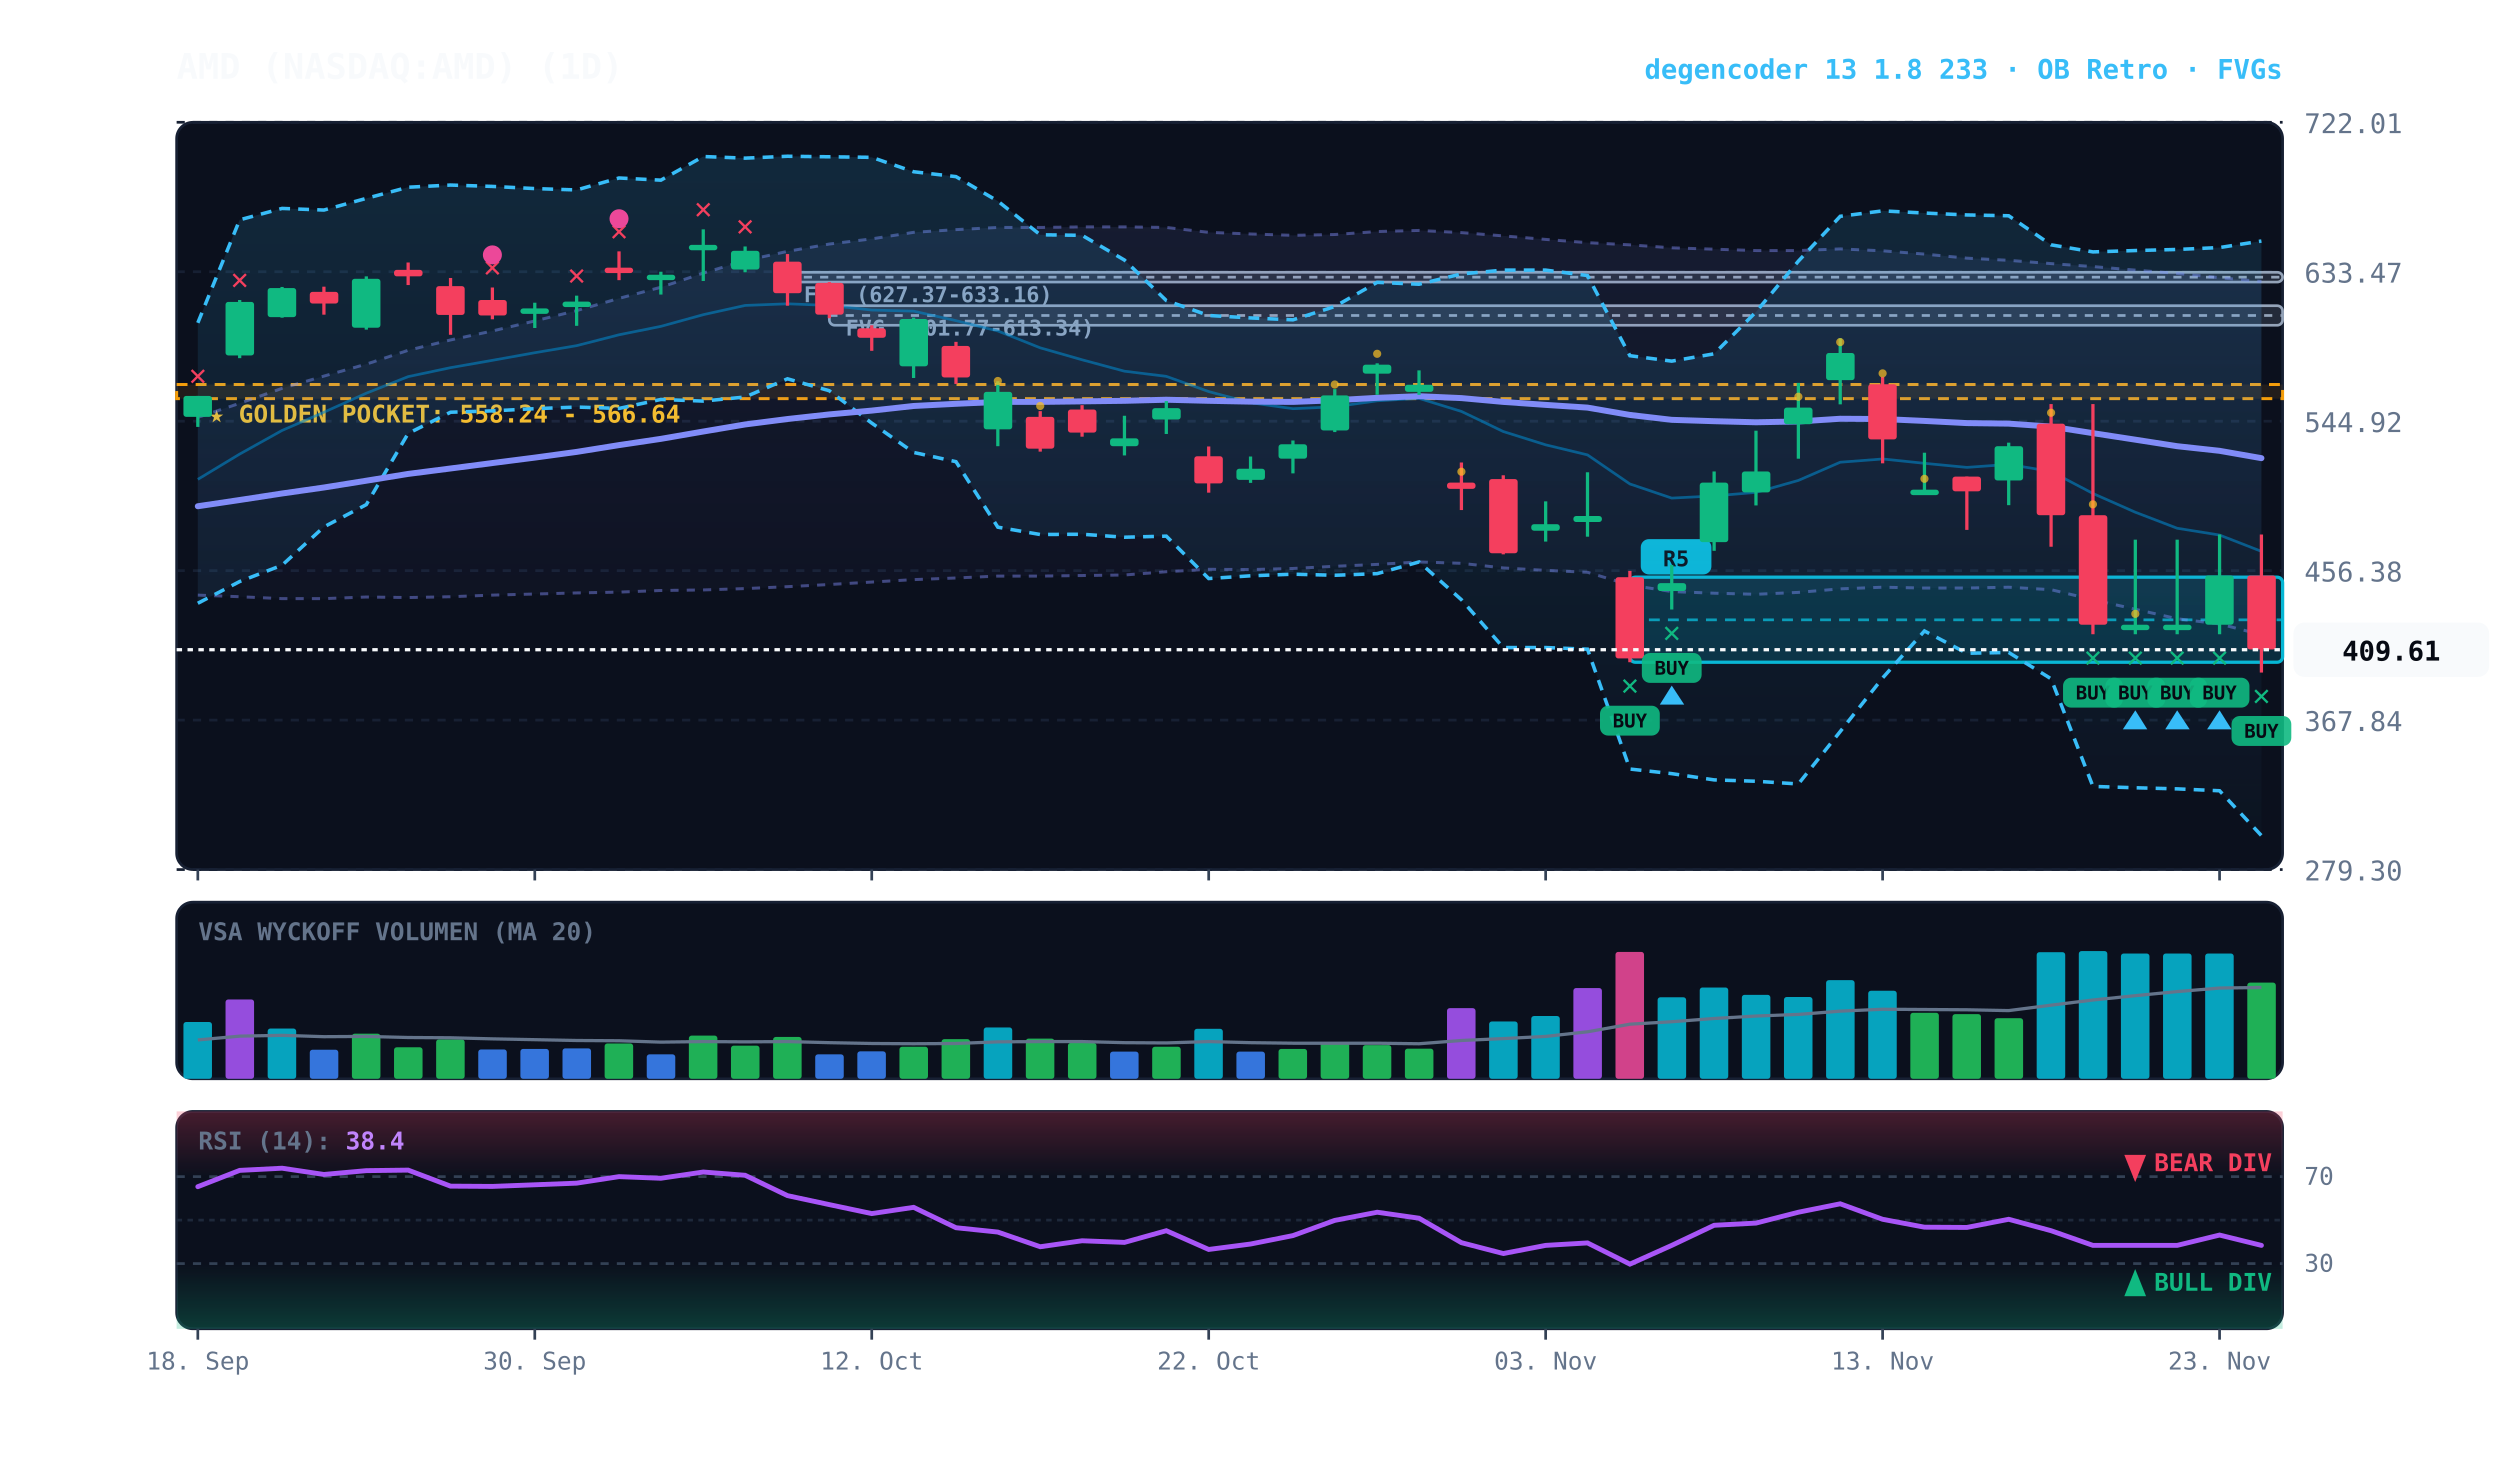
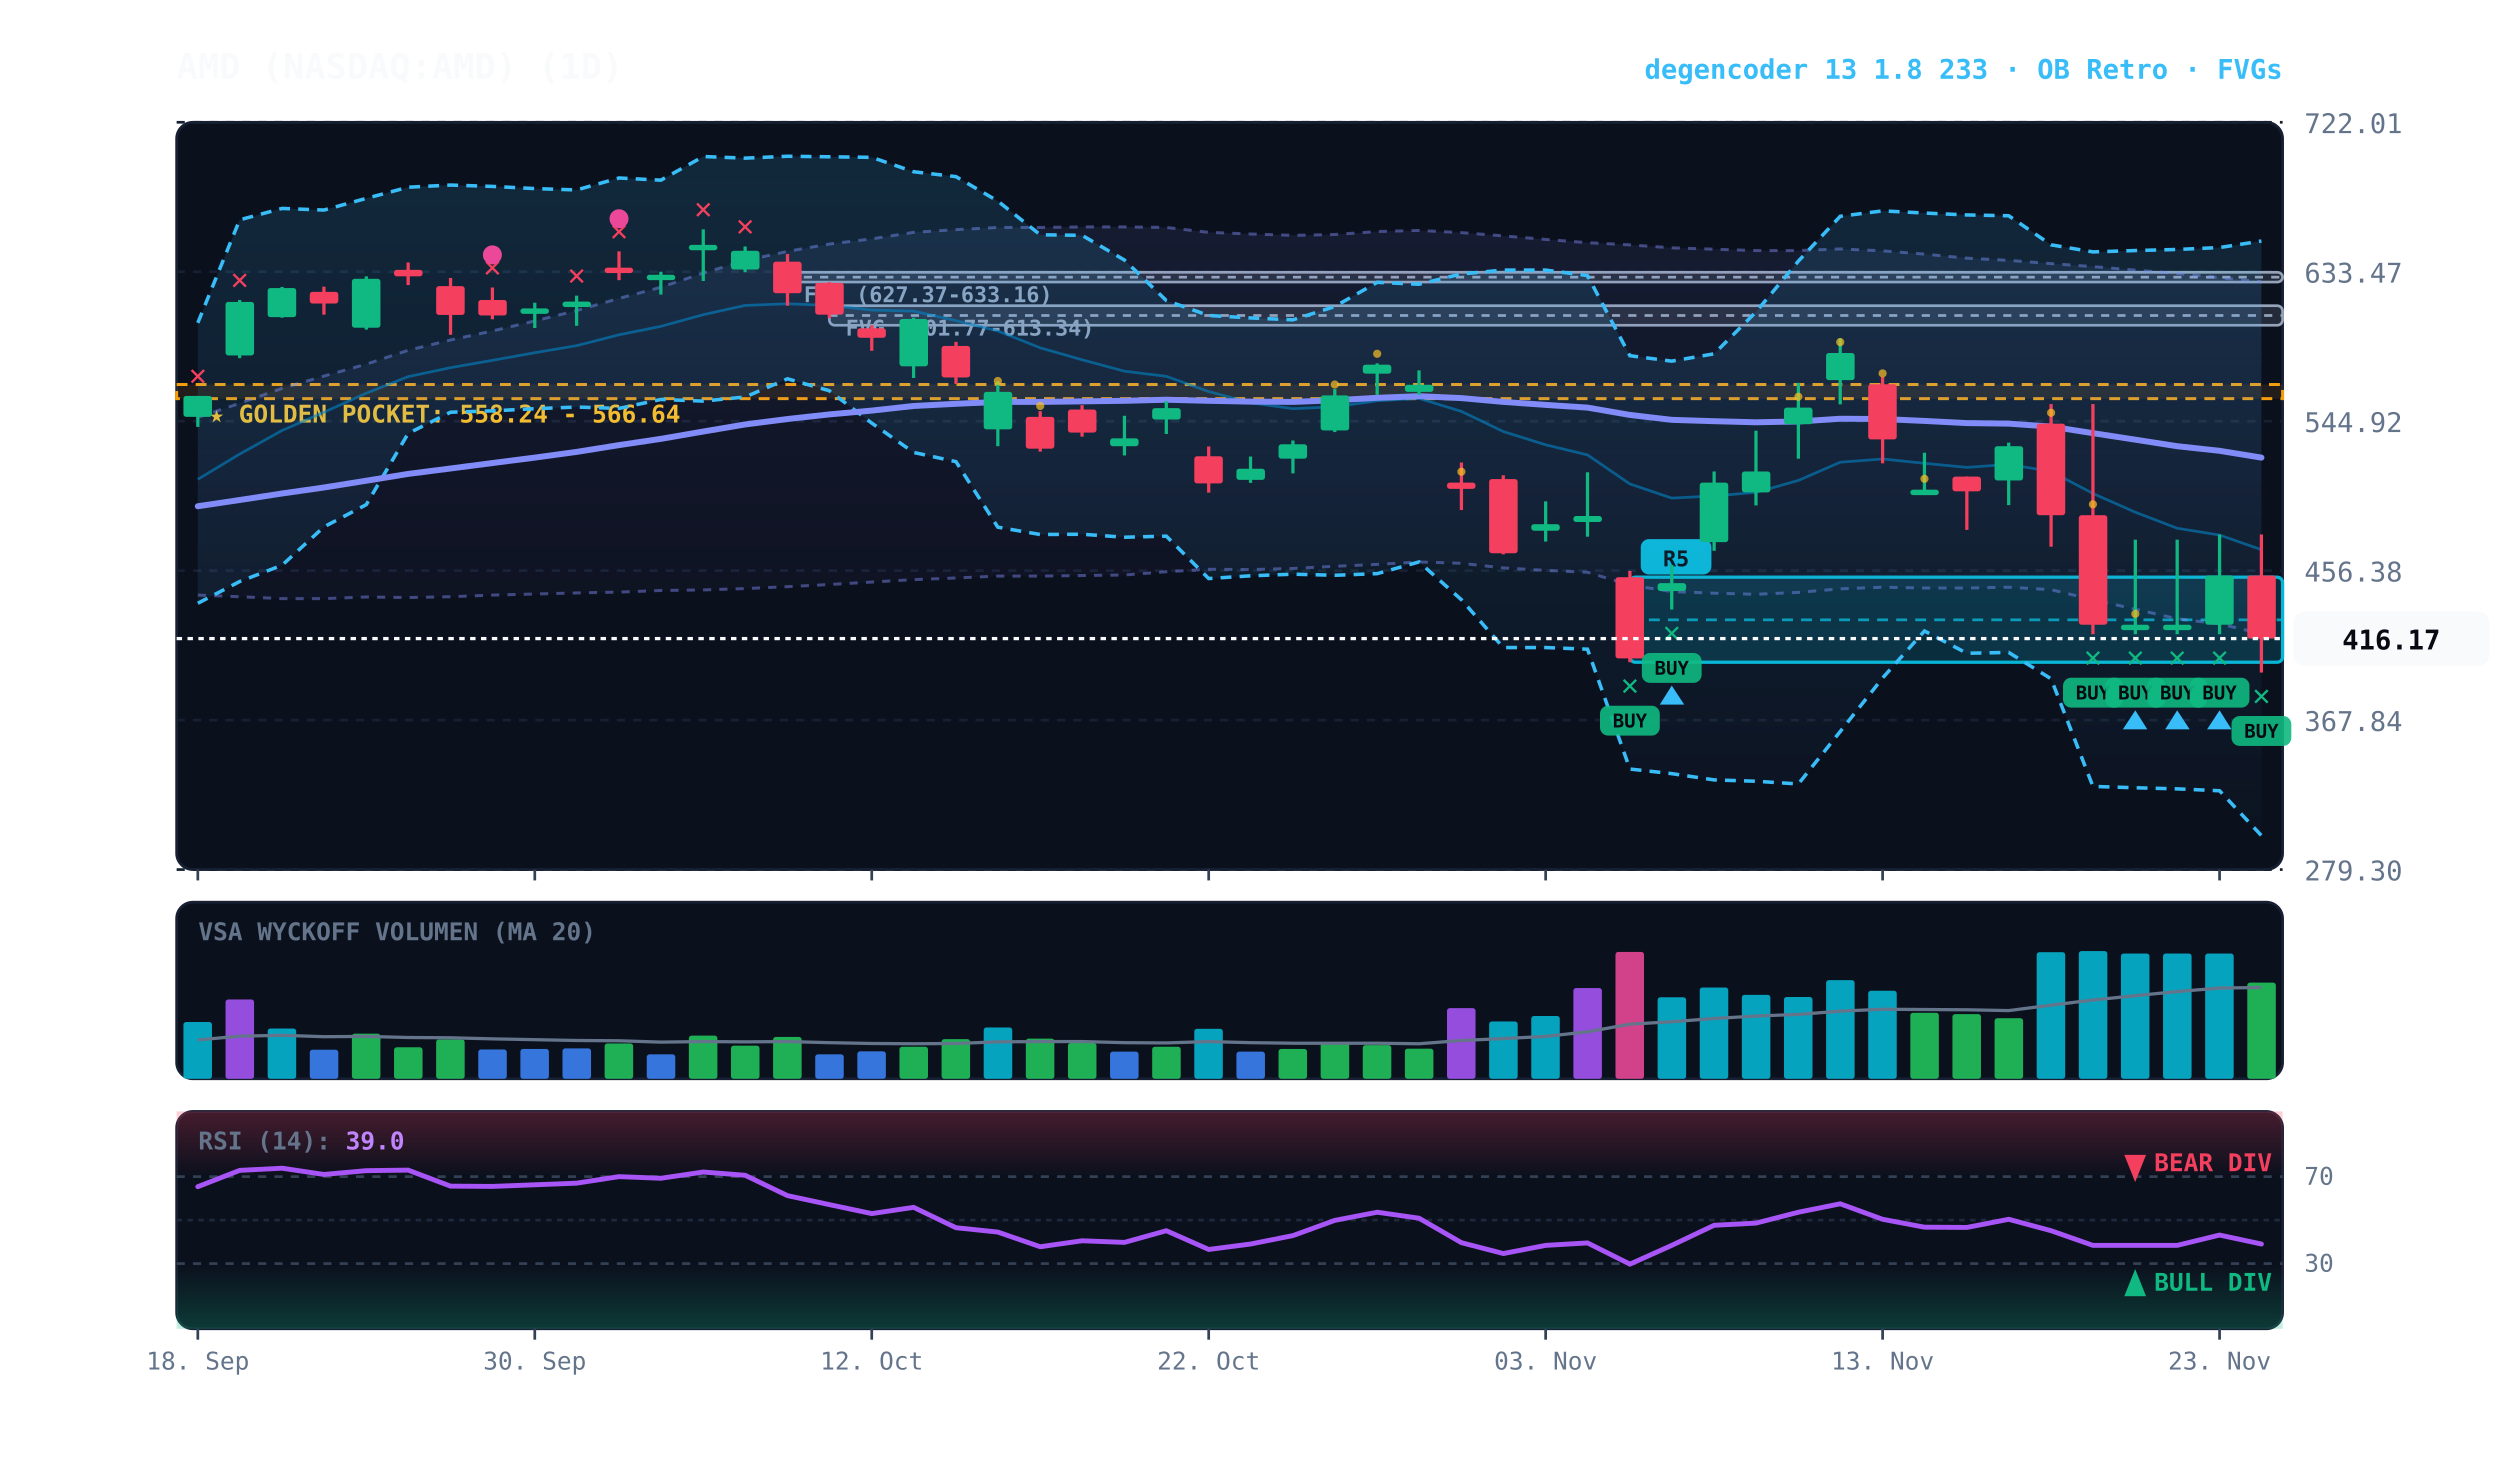
<svg xmlns="http://www.w3.org/2000/svg" viewBox="0 0 920 540" width="100%" height="100%" style="background:#070a13; font-family:'JetBrains Mono', monospace;">
  <defs>
    <linearGradient id="cloud-grad" x1="0%" y1="0%" x2="0%" y2="100%">
      <stop offset="0%" stop-color="#38bdf8" stop-opacity="0.14" />
      <stop offset="100%" stop-color="#38bdf8" stop-opacity="0.02" />
    </linearGradient>
    <linearGradient id="rfe-cloud" x1="0%" y1="0%" x2="0%" y2="100%">
      <stop offset="0%" stop-color="#818cf8" stop-opacity="0.09" />
      <stop offset="100%" stop-color="#818cf8" stop-opacity="0.02" />
    </linearGradient>
    <linearGradient id="rsi-overbought" x1="0%" y1="0%" x2="0%" y2="100%">
      <stop offset="0%" stop-color="#f43f5e" stop-opacity="0.25" />
      <stop offset="100%" stop-color="#f43f5e" stop-opacity="0.0" />
    </linearGradient>
    <linearGradient id="rsi-oversold" x1="0%" y1="0%" x2="0%" y2="100%">
      <stop offset="0%" stop-color="#10b981" stop-opacity="0.0" />
      <stop offset="100%" stop-color="#10b981" stop-opacity="0.25" />
    </linearGradient>
  </defs>
  <rect x="65" y="45" width="775" height="275" fill="#0b101d" rx="6" stroke="#172033" stroke-width="1" />
  <rect x="65" y="332" width="775" height="65" fill="#0b101d" rx="6" stroke="#172033" stroke-width="1" />
  <rect x="65" y="409" width="775" height="80" fill="#0b101d" rx="6" stroke="#172033" stroke-width="1" />
  <line x1="65" y1="320.0" x2="840" y2="320.0" stroke="#172033" stroke-dasharray="3,3" stroke-width="1" />
  <text x="848" y="324.0" fill="#64748b" font-size="10" text-anchor="start">279.30</text>
  <line x1="65" y1="265.0" x2="840" y2="265.0" stroke="#172033" stroke-dasharray="3,3" stroke-width="1" />
  <text x="848" y="269.0" fill="#64748b" font-size="10" text-anchor="start">367.84</text>
  <line x1="65" y1="210.0" x2="840" y2="210.0" stroke="#172033" stroke-dasharray="3,3" stroke-width="1" />
  <text x="848" y="214.0" fill="#64748b" font-size="10" text-anchor="start">456.38</text>
  <line x1="65" y1="155.0" x2="840" y2="155.0" stroke="#172033" stroke-dasharray="3,3" stroke-width="1" />
  <text x="848" y="159.0" fill="#64748b" font-size="10" text-anchor="start">544.92</text>
  <line x1="65" y1="100.0" x2="840" y2="100.0" stroke="#172033" stroke-dasharray="3,3" stroke-width="1" />
  <text x="848" y="104.0" fill="#64748b" font-size="10" text-anchor="start">633.47</text>
  <line x1="65" y1="45.0" x2="840" y2="45.0" stroke="#172033" stroke-dasharray="3,3" stroke-width="1" />
  <text x="848" y="49.0" fill="#64748b" font-size="10" text-anchor="start">722.01</text>
  <rect x="65" y="141.5" width="775" height="5.2" fill="rgba(245, 158, 11, 0.10)" stroke="#f59e0b" stroke-dasharray="4,3" stroke-width="1.1" />
  <text x="77" y="155.5" fill="#fbbf24" font-size="9" font-weight="bold">★ GOLDEN POCKET: 558.24 - 566.64</text>
  <rect x="305.2" y="112.5" width="534.8" height="7.2" fill="rgba(148, 163, 184, 0.18)" stroke="#94a3b8" stroke-width="1" rx="2" />
  <line x1="305.2" y1="116.1" x2="840" y2="116.1" stroke="#94a3b8" stroke-dasharray="3,3" stroke-width="1" />
  <text x="311.2" y="123.5" fill="#94a3b8" font-size="8" font-weight="bold">FVG (601.77-613.34)</text>
  <rect x="289.8" y="100.2" width="550.2" height="3.6" fill="rgba(148, 163, 184, 0.18)" stroke="#94a3b8" stroke-width="1" rx="2" />
  <line x1="289.8" y1="102.0" x2="840" y2="102.0" stroke="#94a3b8" stroke-dasharray="3,3" stroke-width="1" />
  <text x="295.8" y="111.2" fill="#94a3b8" font-size="8" font-weight="bold">FVG (627.37-633.16)</text>
  <rect x="599.8" y="212.4" width="240.2" height="31.3" fill="rgba(6, 182, 212, 0.18)" stroke="#06b6d4" stroke-width="1.2" rx="2" />
  <line x1="599.8" y1="228.1" x2="840" y2="228.1" stroke="#06b6d4" stroke-dasharray="4,3" stroke-width="1.0" opacity="0.8" />
  <rect x="603.8" y="198.4" width="26" height="13" fill="#06b6d4" rx="3" />
  <text x="616.8" y="208.4" fill="#070a13" font-size="8" font-weight="bold" text-anchor="middle">R5</text>
-   <polygon points="72.8,153.6 88.2,148.4 103.8,142.9 119.2,138.4 134.8,134.0 150.2,128.9 165.8,125.1 181.2,121.8 196.8,118.1 212.2,114.3 227.8,109.8 243.2,105.7 258.8,100.5 274.2,95.9 289.8,92.5 305.2,89.8 320.8,87.9 336.2,85.5 351.8,84.5 367.2,83.7 382.8,83.7 398.2,83.5 413.8,83.5 429.2,83.7 444.8,85.5 460.2,86.1 475.8,86.6 491.2,86.3 506.8,85.2 522.2,84.8 537.8,85.6 553.2,86.8 568.8,88.1 584.2,89.3 599.8,90.1 615.2,91.2 630.8,91.7 646.2,92.2 661.8,92.2 677.2,91.6 692.8,92.3 708.2,93.5 723.8,95.0 739.2,95.8 754.8,97.0 770.2,98.1 785.8,99.4 801.2,100.6 816.8,102.2 832.2,103.6 832.2,233.6 816.8,229.6 801.2,227.7 785.8,224.2 770.2,220.7 754.8,217.0 739.2,216.1 723.8,216.4 708.2,216.4 692.8,216.1 677.2,216.7 661.8,218.0 646.2,218.7 630.8,218.3 615.2,217.7 599.8,215.3 584.2,210.6 568.8,209.9 553.2,209.0 537.8,207.3 522.2,206.8 506.8,207.7 491.2,208.4 475.8,209.2 460.2,209.6 444.8,209.5 429.2,210.4 413.8,211.6 398.2,211.8 382.8,212.0 367.2,212.0 351.8,212.7 336.2,213.3 320.8,214.2 305.2,215.1 289.8,215.9 274.2,216.6 258.8,217.1 243.2,217.3 227.8,217.9 212.2,218.2 196.8,218.6 181.2,219.0 165.8,219.6 150.2,219.9 134.8,219.7 119.2,220.3 103.8,220.3 88.2,219.6 72.8,219.0" fill="url(#rfe-cloud)" />
-   <polyline points="72.8,153.6 88.2,148.4 103.8,142.9 119.2,138.4 134.8,134.0 150.2,128.9 165.8,125.1 181.2,121.8 196.8,118.1 212.2,114.3 227.8,109.8 243.2,105.7 258.8,100.5 274.2,95.9 289.8,92.5 305.2,89.8 320.8,87.9 336.2,85.5 351.8,84.5 367.2,83.7 382.8,83.7 398.2,83.5 413.8,83.5 429.2,83.7 444.8,85.5 460.2,86.1 475.8,86.6 491.2,86.3 506.8,85.2 522.2,84.8 537.8,85.6 553.2,86.8 568.8,88.1 584.2,89.3 599.8,90.1 615.2,91.2 630.8,91.7 646.2,92.2 661.8,92.2 677.2,91.6 692.8,92.3 708.2,93.5 723.8,95.0 739.2,95.8 754.8,97.0 770.2,98.1 785.8,99.4 801.2,100.6 816.8,102.2 832.2,103.6" fill="none" stroke="#818cf8" stroke-width="1.1" stroke-opacity="0.45" stroke-dasharray="3,3" />
-   <polyline points="72.8,219.0 88.2,219.6 103.8,220.3 119.2,220.3 134.8,219.7 150.2,219.9 165.8,219.6 181.2,219.0 196.8,218.6 212.2,218.2 227.8,217.9 243.2,217.3 258.8,217.1 274.2,216.6 289.8,215.9 305.2,215.1 320.8,214.2 336.2,213.3 351.8,212.7 367.2,212.0 382.8,212.0 398.2,211.8 413.8,211.6 429.2,210.4 444.8,209.5 460.2,209.6 475.8,209.2 491.2,208.4 506.8,207.7 522.2,206.8 537.8,207.3 553.2,209.0 568.8,209.9 584.2,210.6 599.8,215.3 615.2,217.7 630.8,218.3 646.2,218.7 661.8,218.0 677.2,216.7 692.8,216.1 708.2,216.4 723.8,216.4 739.2,216.1 754.8,217.0 770.2,220.7 785.8,224.2 801.2,227.7 816.8,229.6 832.2,233.6" fill="none" stroke="#818cf8" stroke-width="1.1" stroke-opacity="0.45" stroke-dasharray="3,3" />
+   <polygon points="72.8,153.6 88.2,148.4 103.8,142.9 119.2,138.4 134.8,134.0 150.2,128.9 165.8,125.1 181.2,121.8 196.8,118.1 212.2,114.3 227.8,109.8 243.2,105.7 258.8,100.5 274.2,95.9 289.8,92.5 305.2,89.8 320.8,87.9 336.2,85.5 351.8,84.5 367.2,83.7 382.8,83.7 398.2,83.5 413.8,83.5 429.2,83.7 444.8,85.5 460.2,86.1 475.8,86.6 491.2,86.3 506.8,85.2 522.2,84.8 537.8,85.6 553.2,86.8 568.8,88.1 584.2,89.3 599.8,90.1 615.2,91.2 630.8,91.7 646.2,92.2 661.8,92.2 677.2,91.6 692.8,92.3 708.2,93.5 723.8,95.0 739.2,95.8 754.8,97.0 770.2,98.1 785.8,99.4 801.2,100.6 816.8,102.2 832.2,103.7 832.2,233.2 816.8,229.6 801.2,227.7 785.8,224.2 770.2,220.7 754.8,217.0 739.2,216.1 723.8,216.4 708.2,216.4 692.8,216.1 677.2,216.7 661.8,218.0 646.2,218.7 630.8,218.3 615.2,217.7 599.8,215.3 584.2,210.6 568.8,209.9 553.2,209.0 537.8,207.3 522.2,206.8 506.8,207.7 491.2,208.4 475.8,209.2 460.2,209.6 444.8,209.5 429.2,210.4 413.8,211.6 398.2,211.8 382.8,212.0 367.2,212.0 351.8,212.7 336.2,213.3 320.8,214.2 305.2,215.1 289.8,215.9 274.2,216.6 258.8,217.1 243.2,217.3 227.8,217.9 212.2,218.2 196.8,218.6 181.2,219.0 165.8,219.6 150.2,219.9 134.8,219.7 119.2,220.3 103.8,220.3 88.2,219.6 72.8,219.0" fill="url(#rfe-cloud)" />
+   <polyline points="72.8,153.6 88.2,148.4 103.8,142.9 119.2,138.4 134.8,134.0 150.2,128.9 165.8,125.1 181.2,121.8 196.8,118.1 212.2,114.3 227.8,109.8 243.2,105.7 258.8,100.5 274.2,95.9 289.8,92.5 305.2,89.8 320.8,87.9 336.2,85.5 351.8,84.5 367.2,83.7 382.8,83.7 398.2,83.5 413.8,83.5 429.2,83.7 444.8,85.5 460.2,86.1 475.8,86.6 491.2,86.3 506.8,85.2 522.2,84.8 537.8,85.6 553.2,86.8 568.8,88.1 584.2,89.3 599.8,90.1 615.2,91.2 630.8,91.7 646.2,92.2 661.8,92.2 677.2,91.6 692.8,92.3 708.2,93.5 723.8,95.0 739.2,95.8 754.8,97.0 770.2,98.1 785.8,99.4 801.2,100.6 816.8,102.2 832.2,103.7" fill="none" stroke="#818cf8" stroke-width="1.1" stroke-opacity="0.45" stroke-dasharray="3,3" />
+   <polyline points="72.8,219.0 88.2,219.6 103.8,220.3 119.2,220.3 134.8,219.7 150.2,219.9 165.8,219.6 181.2,219.0 196.8,218.6 212.2,218.2 227.8,217.9 243.2,217.3 258.8,217.1 274.2,216.6 289.8,215.9 305.2,215.1 320.8,214.2 336.2,213.3 351.8,212.7 367.2,212.0 382.8,212.0 398.2,211.8 413.8,211.6 429.2,210.4 444.8,209.5 460.2,209.6 475.8,209.2 491.2,208.4 506.8,207.7 522.2,206.8 537.8,207.3 553.2,209.0 568.8,209.9 584.2,210.6 599.8,215.3 615.2,217.7 630.8,218.3 646.2,218.7 661.8,218.0 677.2,216.7 692.8,216.1 708.2,216.4 723.8,216.4 739.2,216.1 754.8,217.0 770.2,220.7 785.8,224.2 801.2,227.7 816.8,229.6 832.2,233.2" fill="none" stroke="#818cf8" stroke-width="1.1" stroke-opacity="0.45" stroke-dasharray="3,3" />
  <polygon points="72.8,118.8 88.2,80.9 103.8,76.7 119.2,77.3 134.8,73.0 150.2,68.9 165.8,68.1 181.2,68.6 196.8,69.4 212.2,69.9 227.8,65.5 243.2,66.3 258.8,57.6 274.2,58.2 289.8,57.5 305.2,57.7 320.8,57.9 336.2,63.2 351.8,65.0 367.2,74.0 382.8,86.4 398.2,86.6 413.8,95.7 429.2,110.6 444.8,116.1 460.2,117.0 475.8,117.7 491.2,112.8 506.8,103.9 522.2,104.6 537.8,100.8 553.2,99.4 568.8,99.4 584.2,101.4 599.8,130.9 615.2,132.9 630.8,130.2 646.2,114.8 661.8,96.1 677.2,79.6 692.8,77.6 708.2,78.4 723.8,79.1 739.2,79.4 754.8,90.1 770.2,92.7 785.8,92.2 801.2,91.8 816.8,91.1 832.2,88.7 832.2,307.5 816.8,291.0 801.2,290.3 785.8,289.9 770.2,289.4 754.8,249.8 739.2,240.1 723.8,240.4 708.2,232.2 692.8,249.5 677.2,269.2 661.8,288.5 646.2,287.5 630.8,287.0 615.2,284.7 599.8,283.0 584.2,238.9 568.8,238.3 553.2,238.3 537.8,220.7 522.2,206.8 506.8,211.1 491.2,211.7 475.8,211.3 460.2,211.9 444.8,212.9 429.2,197.3 413.8,197.7 398.2,196.6 382.8,196.7 367.2,194.0 351.8,169.9 336.2,166.5 320.8,155.7 305.2,143.8 289.8,139.4 274.2,146.1 258.8,147.6 243.2,147.0 227.8,150.3 212.2,149.8 196.8,150.4 181.2,151.2 165.8,151.7 150.2,159.5 134.8,185.7 119.2,193.9 103.8,208.0 88.2,214.0 72.8,222.0" fill="url(#cloud-grad)" />
  <polyline points="72.8,118.8 88.2,80.9 103.8,76.7 119.2,77.3 134.8,73.0 150.2,68.9 165.8,68.1 181.2,68.6 196.8,69.4 212.2,69.9 227.8,65.5 243.2,66.3 258.8,57.6 274.2,58.2 289.8,57.5 305.2,57.7 320.8,57.9 336.2,63.2 351.8,65.0 367.2,74.0 382.8,86.4 398.2,86.6 413.8,95.7 429.2,110.6 444.8,116.1 460.2,117.0 475.8,117.7 491.2,112.8 506.8,103.9 522.2,104.6 537.8,100.8 553.2,99.4 568.8,99.4 584.2,101.4 599.8,130.9 615.2,132.9 630.8,130.2 646.2,114.8 661.8,96.1 677.2,79.6 692.8,77.6 708.2,78.4 723.8,79.1 739.2,79.4 754.8,90.1 770.2,92.7 785.8,92.2 801.2,91.8 816.8,91.1 832.2,88.7" fill="none" stroke="#38bdf8" stroke-width="1.3" stroke-dasharray="4,3" />
  <polyline points="72.8,222.0 88.2,214.0 103.8,208.0 119.2,193.9 134.8,185.7 150.2,159.5 165.8,151.7 181.2,151.2 196.8,150.4 212.2,149.8 227.8,150.3 243.2,147.0 258.8,147.6 274.2,146.1 289.8,139.4 305.2,143.8 320.8,155.7 336.2,166.5 351.8,169.9 367.2,194.0 382.8,196.7 398.2,196.6 413.8,197.7 429.2,197.3 444.8,212.9 460.2,211.9 475.8,211.3 491.2,211.7 506.8,211.1 522.2,206.8 537.8,220.7 553.2,238.3 568.8,238.3 584.2,238.9 599.8,283.0 615.2,284.7 630.8,287.0 646.2,287.5 661.8,288.5 677.2,269.2 692.8,249.5 708.2,232.2 723.8,240.4 739.2,240.1 754.8,249.8 770.2,289.4 785.8,289.9 801.2,290.3 816.8,291.0 832.2,307.5" fill="none" stroke="#38bdf8" stroke-width="1.3" stroke-dasharray="4,3" />
-   <polyline points="72.8,176.4 88.2,167.1 103.8,158.4 119.2,151.7 134.8,144.7 150.2,138.6 165.8,135.3 181.2,132.6 196.8,129.8 212.2,127.2 227.8,123.2 243.2,120.1 258.8,115.8 274.2,112.4 289.8,111.8 305.2,112.4 320.8,114.1 336.2,114.5 351.8,118.0 367.2,121.8 382.8,128.0 398.2,132.4 413.8,136.6 429.2,138.5 444.8,144.1 460.2,148.2 475.8,150.4 491.2,149.7 506.8,147.5 522.2,146.6 537.8,151.4 553.2,158.8 568.8,163.7 584.2,167.4 599.8,178.1 615.2,183.3 630.8,182.5 646.2,181.2 661.8,176.8 677.2,170.1 692.8,168.9 708.2,170.5 723.8,172.0 739.2,170.9 754.8,173.5 770.2,181.6 785.8,188.5 801.2,194.4 816.8,196.9 832.2,202.9" fill="none" stroke="#0284c7" stroke-width="1.0" stroke-opacity="0.6" />
-   <polyline points="72.8,186.3 88.2,184.0 103.8,181.6 119.2,179.4 134.8,176.9 150.2,174.4 165.8,172.4 181.2,170.4 196.8,168.4 212.2,166.3 227.8,163.8 243.2,161.5 258.8,158.8 274.2,156.2 289.8,154.2 305.2,152.5 320.8,151.1 336.2,149.4 351.8,148.6 367.2,147.9 382.8,147.9 398.2,147.7 413.8,147.5 429.2,147.1 444.8,147.5 460.2,147.8 475.8,147.9 491.2,147.3 506.8,146.4 522.2,145.8 537.8,146.5 553.2,147.9 568.8,149.0 584.2,150.0 599.8,152.7 615.2,154.5 630.8,155.0 646.2,155.4 661.8,155.1 677.2,154.1 692.8,154.2 708.2,154.9 723.8,155.7 739.2,155.9 754.8,157.0 770.2,159.4 785.8,161.8 801.2,164.2 816.8,165.9 832.2,168.6" fill="none" stroke="#818cf8" stroke-width="2.2" stroke-linecap="round" />
+   <polyline points="72.8,176.4 88.2,167.1 103.8,158.4 119.2,151.7 134.8,144.7 150.2,138.6 165.8,135.3 181.2,132.6 196.8,129.8 212.2,127.2 227.8,123.2 243.2,120.1 258.8,115.8 274.2,112.4 289.8,111.8 305.2,112.4 320.8,114.1 336.2,114.5 351.8,118.0 367.2,121.8 382.8,128.0 398.2,132.4 413.8,136.6 429.2,138.5 444.8,144.1 460.2,148.2 475.8,150.4 491.2,149.7 506.8,147.5 522.2,146.6 537.8,151.4 553.2,158.8 568.8,163.7 584.2,167.4 599.8,178.1 615.2,183.3 630.8,182.5 646.2,181.2 661.8,176.8 677.2,170.1 692.8,168.9 708.2,170.5 723.8,172.0 739.2,170.9 754.8,173.5 770.2,181.6 785.8,188.5 801.2,194.4 816.8,196.9 832.2,202.3" fill="none" stroke="#0284c7" stroke-width="1.0" stroke-opacity="0.6" />
+   <polyline points="72.8,186.3 88.2,184.0 103.8,181.6 119.2,179.4 134.8,176.9 150.2,174.4 165.8,172.4 181.2,170.4 196.8,168.4 212.2,166.3 227.8,163.8 243.2,161.5 258.8,158.8 274.2,156.2 289.8,154.2 305.2,152.5 320.8,151.1 336.2,149.4 351.8,148.6 367.2,147.9 382.8,147.9 398.2,147.7 413.8,147.5 429.2,147.1 444.8,147.5 460.2,147.8 475.8,147.9 491.2,147.3 506.8,146.4 522.2,145.8 537.8,146.5 553.2,147.9 568.8,149.0 584.2,150.0 599.8,152.7 615.2,154.5 630.8,155.0 646.2,155.4 661.8,155.1 677.2,154.1 692.8,154.2 708.2,154.9 723.8,155.7 739.2,155.9 754.8,157.0 770.2,159.4 785.8,161.8 801.2,164.2 816.8,165.9 832.2,168.4" fill="none" stroke="#818cf8" stroke-width="2.2" stroke-linecap="round" />
  <line x1="72.8" y1="145.7" x2="72.8" y2="157.1" stroke="#10b981" stroke-width="1.2" />
  <rect x="67.5" y="145.7" width="10.5" height="7.7" fill="#10b981" rx="1" />
  <text x="72.8" y="141.7" fill="#f43f5e" font-size="11" font-weight="bold" text-anchor="middle">✕</text>
  <line x1="88.2" y1="110.4" x2="88.2" y2="131.8" stroke="#10b981" stroke-width="1.2" />
  <rect x="83.0" y="111.1" width="10.5" height="19.7" fill="#10b981" rx="1" />
  <text x="88.2" y="106.4" fill="#f43f5e" font-size="11" font-weight="bold" text-anchor="middle">✕</text>
  <line x1="103.8" y1="105.6" x2="103.8" y2="116.9" stroke="#10b981" stroke-width="1.2" />
  <rect x="98.5" y="106.0" width="10.5" height="10.7" fill="#10b981" rx="1" />
  <line x1="119.2" y1="105.5" x2="119.2" y2="115.8" stroke="#f43f5e" stroke-width="1.2" />
  <rect x="114.0" y="107.4" width="10.5" height="4.3" fill="#f43f5e" rx="1" />
  <line x1="134.8" y1="101.7" x2="134.8" y2="121.3" stroke="#10b981" stroke-width="1.2" />
  <rect x="129.5" y="102.6" width="10.5" height="18.0" fill="#10b981" rx="1" />
  <line x1="150.2" y1="96.6" x2="150.2" y2="104.9" stroke="#f43f5e" stroke-width="1.2" />
  <rect x="145.0" y="99.3" width="10.5" height="2.4" fill="#f43f5e" rx="1" />
  <line x1="165.8" y1="102.3" x2="165.8" y2="123.2" stroke="#f43f5e" stroke-width="1.2" />
  <rect x="160.5" y="105.3" width="10.5" height="10.6" fill="#f43f5e" rx="1" />
  <line x1="181.2" y1="105.8" x2="181.2" y2="117.5" stroke="#f43f5e" stroke-width="1.2" />
  <rect x="176.0" y="110.4" width="10.5" height="5.7" fill="#f43f5e" rx="1" />
  <text x="181.2" y="101.8" fill="#f43f5e" font-size="11" font-weight="bold" text-anchor="middle">✕</text>
  <circle cx="181.2" cy="93.8" r="3.5" fill="#ec4899" />
  <line x1="196.8" y1="111.4" x2="196.8" y2="120.7" stroke="#10b981" stroke-width="1.2" />
  <rect x="191.5" y="113.5" width="10.5" height="2.0" fill="#10b981" rx="1" />
  <line x1="212.2" y1="108.8" x2="212.2" y2="119.9" stroke="#10b981" stroke-width="1.2" />
  <rect x="207.0" y="111.0" width="10.5" height="2.0" fill="#10b981" rx="1" />
  <text x="212.2" y="104.8" fill="#f43f5e" font-size="11" font-weight="bold" text-anchor="middle">✕</text>
  <line x1="227.8" y1="92.5" x2="227.8" y2="103.1" stroke="#f43f5e" stroke-width="1.2" />
  <rect x="222.5" y="98.5" width="10.5" height="2.0" fill="#f43f5e" rx="1" />
  <text x="227.8" y="88.5" fill="#f43f5e" font-size="11" font-weight="bold" text-anchor="middle">✕</text>
  <circle cx="227.8" cy="80.5" r="3.5" fill="#ec4899" />
  <line x1="243.2" y1="100.0" x2="243.2" y2="108.4" stroke="#10b981" stroke-width="1.2" />
  <rect x="238.0" y="101.1" width="10.5" height="2.0" fill="#10b981" rx="1" />
  <line x1="258.8" y1="84.4" x2="258.8" y2="103.4" stroke="#10b981" stroke-width="1.2" />
  <rect x="253.5" y="90.1" width="10.5" height="2.0" fill="#10b981" rx="1" />
  <text x="258.8" y="80.4" fill="#f43f5e" font-size="11" font-weight="bold" text-anchor="middle">✕</text>
  <line x1="274.2" y1="90.7" x2="274.2" y2="100.2" stroke="#10b981" stroke-width="1.2" />
  <rect x="269.0" y="92.3" width="10.5" height="6.9" fill="#10b981" rx="1" />
  <text x="274.2" y="86.7" fill="#f43f5e" font-size="11" font-weight="bold" text-anchor="middle">✕</text>
  <line x1="289.8" y1="93.5" x2="289.8" y2="112.5" stroke="#f43f5e" stroke-width="1.2" />
  <rect x="284.5" y="96.3" width="10.5" height="11.6" fill="#f43f5e" rx="1" />
  <line x1="305.2" y1="103.8" x2="305.2" y2="117.1" stroke="#f43f5e" stroke-width="1.2" />
  <rect x="300.0" y="104.1" width="10.5" height="11.7" fill="#f43f5e" rx="1" />
  <line x1="320.8" y1="119.7" x2="320.8" y2="129.1" stroke="#f43f5e" stroke-width="1.2" />
  <rect x="315.5" y="120.8" width="10.5" height="3.5" fill="#f43f5e" rx="1" />
  <line x1="336.2" y1="116.9" x2="336.2" y2="139.1" stroke="#10b981" stroke-width="1.2" />
  <rect x="331.0" y="117.4" width="10.5" height="17.4" fill="#10b981" rx="1" />
  <line x1="351.8" y1="125.8" x2="351.8" y2="141.3" stroke="#f43f5e" stroke-width="1.2" />
  <rect x="346.5" y="127.3" width="10.5" height="11.6" fill="#f43f5e" rx="1" />
  <line x1="367.2" y1="140.3" x2="367.2" y2="164.2" stroke="#10b981" stroke-width="1.2" />
  <rect x="362.0" y="144.2" width="10.5" height="13.8" fill="#10b981" rx="1" />
  <circle cx="367.2" cy="140.2" r="1.5" fill="#fbbf24" opacity="0.7" />
  <line x1="382.8" y1="151.3" x2="382.8" y2="166.2" stroke="#f43f5e" stroke-width="1.2" />
  <rect x="377.5" y="153.4" width="10.5" height="11.7" fill="#f43f5e" rx="1" />
  <circle cx="382.8" cy="149.4" r="1.5" fill="#fbbf24" opacity="0.7" />
  <line x1="398.2" y1="149.1" x2="398.2" y2="160.7" stroke="#f43f5e" stroke-width="1.2" />
  <rect x="393.0" y="150.7" width="10.5" height="8.5" fill="#f43f5e" rx="1" />
  <line x1="413.8" y1="153.0" x2="413.8" y2="167.6" stroke="#10b981" stroke-width="1.2" />
  <rect x="408.5" y="161.3" width="10.5" height="2.9" fill="#10b981" rx="1" />
  <line x1="429.2" y1="147.6" x2="429.2" y2="159.7" stroke="#10b981" stroke-width="1.2" />
  <rect x="424.0" y="150.2" width="10.5" height="4.2" fill="#10b981" rx="1" />
  <line x1="444.8" y1="164.3" x2="444.8" y2="181.3" stroke="#f43f5e" stroke-width="1.2" />
  <rect x="439.5" y="167.9" width="10.5" height="10.0" fill="#f43f5e" rx="1" />
  <line x1="460.2" y1="168.0" x2="460.2" y2="177.7" stroke="#10b981" stroke-width="1.2" />
  <rect x="455.0" y="172.5" width="10.5" height="4.1" fill="#10b981" rx="1" />
  <line x1="475.8" y1="162.1" x2="475.8" y2="174.2" stroke="#10b981" stroke-width="1.2" />
  <rect x="470.5" y="163.5" width="10.5" height="5.3" fill="#10b981" rx="1" />
  <line x1="491.2" y1="143.2" x2="491.2" y2="159.0" stroke="#10b981" stroke-width="1.2" />
  <rect x="486.0" y="145.5" width="10.5" height="12.9" fill="#10b981" rx="1" />
  <circle cx="491.2" cy="141.5" r="1.5" fill="#fbbf24" opacity="0.7" />
  <line x1="506.8" y1="133.7" x2="506.8" y2="145.3" stroke="#10b981" stroke-width="1.2" />
  <rect x="501.5" y="134.2" width="10.5" height="3.3" fill="#10b981" rx="1" />
  <circle cx="506.8" cy="130.2" r="1.5" fill="#fbbf24" opacity="0.7" />
  <line x1="522.2" y1="136.3" x2="522.2" y2="145.3" stroke="#10b981" stroke-width="1.2" />
  <rect x="517.0" y="141.6" width="10.5" height="2.6" fill="#10b981" rx="1" />
  <line x1="537.8" y1="170.2" x2="537.8" y2="187.7" stroke="#f43f5e" stroke-width="1.2" />
  <rect x="532.5" y="177.6" width="10.5" height="2.3" fill="#f43f5e" rx="1" />
  <circle cx="537.8" cy="173.6" r="1.5" fill="#fbbf24" opacity="0.7" />
  <line x1="553.2" y1="174.9" x2="553.2" y2="204.0" stroke="#f43f5e" stroke-width="1.2" />
  <rect x="548.0" y="176.3" width="10.5" height="27.3" fill="#f43f5e" rx="1" />
  <line x1="568.8" y1="184.5" x2="568.8" y2="199.3" stroke="#10b981" stroke-width="1.2" />
  <rect x="563.5" y="192.9" width="10.5" height="2.4" fill="#10b981" rx="1" />
  <line x1="584.2" y1="173.8" x2="584.2" y2="197.5" stroke="#10b981" stroke-width="1.2" />
  <rect x="579.0" y="189.9" width="10.5" height="2.2" fill="#10b981" rx="1" />
  <line x1="599.8" y1="210.1" x2="599.8" y2="243.7" stroke="#f43f5e" stroke-width="1.2" />
  <rect x="594.5" y="212.4" width="10.5" height="29.9" fill="#f43f5e" rx="1" />
  <text x="599.8" y="255.7" fill="#10b981" font-size="11" font-weight="bold" text-anchor="middle">✕</text>
  <rect x="588.8" y="259.7" width="22" height="11" fill="#10b981" rx="3" opacity="0.9" />
  <text x="599.8" y="267.7" fill="#070a13" font-size="7" font-weight="bold" text-anchor="middle">BUY</text>
  <line x1="615.2" y1="207.9" x2="615.2" y2="224.3" stroke="#10b981" stroke-width="1.2" />
  <rect x="610.0" y="214.6" width="10.5" height="2.9" fill="#10b981" rx="1" />
  <text x="615.2" y="236.3" fill="#10b981" font-size="11" font-weight="bold" text-anchor="middle">✕</text>
  <rect x="604.2" y="240.3" width="22" height="11" fill="#10b981" rx="3" opacity="0.9" />
  <text x="615.2" y="248.3" fill="#070a13" font-size="7" font-weight="bold" text-anchor="middle">BUY</text>
  <polygon points="615.2,252.3 610.8,259.3 619.8,259.3" fill="#38bdf8" />
  <line x1="630.8" y1="173.5" x2="630.8" y2="202.7" stroke="#10b981" stroke-width="1.2" />
  <rect x="625.5" y="177.6" width="10.5" height="21.9" fill="#10b981" rx="1" />
  <line x1="646.2" y1="158.5" x2="646.2" y2="186.0" stroke="#10b981" stroke-width="1.2" />
  <rect x="641.0" y="173.5" width="10.5" height="7.7" fill="#10b981" rx="1" />
  <line x1="661.8" y1="140.9" x2="661.8" y2="168.8" stroke="#10b981" stroke-width="1.2" />
  <rect x="656.5" y="150.0" width="10.5" height="6.1" fill="#10b981" rx="1" />
  <circle cx="661.8" cy="146.0" r="1.5" fill="#fbbf24" opacity="0.7" />
  <line x1="677.2" y1="124.5" x2="677.2" y2="148.8" stroke="#10b981" stroke-width="1.2" />
  <rect x="672.0" y="129.9" width="10.5" height="10.0" fill="#10b981" rx="1" />
  <circle cx="677.2" cy="125.9" r="1.5" fill="#fbbf24" opacity="0.7" />
  <line x1="692.8" y1="138.7" x2="692.8" y2="170.5" stroke="#f43f5e" stroke-width="1.2" />
  <rect x="687.5" y="141.4" width="10.5" height="20.3" fill="#f43f5e" rx="1" />
  <circle cx="692.8" cy="137.4" r="1.5" fill="#fbbf24" opacity="0.7" />
  <line x1="708.2" y1="166.6" x2="708.2" y2="182.1" stroke="#10b981" stroke-width="1.2" />
  <rect x="703.0" y="180.2" width="10.5" height="2.0" fill="#10b981" rx="1" />
  <circle cx="708.2" cy="176.2" r="1.5" fill="#fbbf24" opacity="0.7" />
  <line x1="723.8" y1="175.4" x2="723.8" y2="195.0" stroke="#f43f5e" stroke-width="1.2" />
  <rect x="718.5" y="175.4" width="10.5" height="5.4" fill="#f43f5e" rx="1" />
  <line x1="739.2" y1="162.9" x2="739.2" y2="185.9" stroke="#10b981" stroke-width="1.2" />
  <rect x="734.0" y="164.2" width="10.5" height="12.6" fill="#10b981" rx="1" />
  <line x1="754.8" y1="148.7" x2="754.8" y2="201.2" stroke="#f43f5e" stroke-width="1.2" />
  <rect x="749.5" y="155.9" width="10.5" height="33.7" fill="#f43f5e" rx="1" />
  <circle cx="754.8" cy="151.9" r="1.5" fill="#fbbf24" opacity="0.7" />
  <line x1="770.2" y1="148.7" x2="770.2" y2="233.4" stroke="#f43f5e" stroke-width="1.2" />
  <rect x="765.0" y="189.6" width="10.5" height="40.3" fill="#f43f5e" rx="1" />
  <text x="770.2" y="245.4" fill="#10b981" font-size="11" font-weight="bold" text-anchor="middle">✕</text>
  <rect x="759.2" y="249.4" width="22" height="11" fill="#10b981" rx="3" opacity="0.9" />
  <text x="770.2" y="257.4" fill="#070a13" font-size="7" font-weight="bold" text-anchor="middle">BUY</text>
  <circle cx="770.2" cy="185.6" r="1.5" fill="#fbbf24" opacity="0.7" />
  <line x1="785.8" y1="198.6" x2="785.8" y2="233.4" stroke="#10b981" stroke-width="1.2" />
  <rect x="780.5" y="229.9" width="10.5" height="2.0" fill="#10b981" rx="1" />
  <text x="785.8" y="245.4" fill="#10b981" font-size="11" font-weight="bold" text-anchor="middle">✕</text>
  <rect x="774.8" y="249.4" width="22" height="11" fill="#10b981" rx="3" opacity="0.9" />
  <text x="785.8" y="257.4" fill="#070a13" font-size="7" font-weight="bold" text-anchor="middle">BUY</text>
  <polygon points="785.8,261.4 781.2,268.4 790.2,268.4" fill="#38bdf8" />
  <circle cx="785.8" cy="225.9" r="1.5" fill="#fbbf24" opacity="0.7" />
  <line x1="801.2" y1="198.6" x2="801.2" y2="233.4" stroke="#10b981" stroke-width="1.2" />
  <rect x="796.0" y="229.9" width="10.5" height="2.0" fill="#10b981" rx="1" />
  <text x="801.2" y="245.4" fill="#10b981" font-size="11" font-weight="bold" text-anchor="middle">✕</text>
  <rect x="790.2" y="249.4" width="22" height="11" fill="#10b981" rx="3" opacity="0.9" />
  <text x="801.2" y="257.4" fill="#070a13" font-size="7" font-weight="bold" text-anchor="middle">BUY</text>
  <polygon points="801.2,261.4 796.8,268.4 805.8,268.4" fill="#38bdf8" />
  <line x1="816.8" y1="196.7" x2="816.8" y2="233.4" stroke="#10b981" stroke-width="1.2" />
  <rect x="811.5" y="211.8" width="10.5" height="18.1" fill="#10b981" rx="1" />
  <text x="816.8" y="245.4" fill="#10b981" font-size="11" font-weight="bold" text-anchor="middle">✕</text>
  <rect x="805.8" y="249.4" width="22" height="11" fill="#10b981" rx="3" opacity="0.9" />
  <text x="816.8" y="257.4" fill="#070a13" font-size="7" font-weight="bold" text-anchor="middle">BUY</text>
  <polygon points="816.8,261.4 812.2,268.4 821.2,268.4" fill="#38bdf8" />
  <line x1="832.2" y1="196.7" x2="832.2" y2="247.5" stroke="#f43f5e" stroke-width="1.2" />
-   <rect x="827.0" y="211.8" width="10.5" height="27.2" fill="#f43f5e" rx="1" />
+   <rect x="827.0" y="211.8" width="10.5" height="23.2" fill="#f43f5e" rx="1" />
  <text x="832.2" y="259.5" fill="#10b981" font-size="11" font-weight="bold" text-anchor="middle">✕</text>
  <rect x="821.2" y="263.5" width="22" height="11" fill="#10b981" rx="3" opacity="0.9" />
  <text x="832.2" y="271.5" fill="#070a13" font-size="7" font-weight="bold" text-anchor="middle">BUY</text>
-   <line x1="65" y1="239.1" x2="840" y2="239.1" stroke="#f8fafc" stroke-width="1.2" stroke-dasharray="2,2" />
-   <rect x="844" y="229.1" width="72" height="20" fill="#f8fafc" rx="4" />
-   <text x="880" y="243.1" fill="#070a13" font-size="10" font-weight="bold" text-anchor="middle">409.61</text>
+   <line x1="65" y1="235.0" x2="840" y2="235.0" stroke="#f8fafc" stroke-width="1.2" stroke-dasharray="2,2" />
+   <rect x="844" y="225.0" width="72" height="20" fill="#f8fafc" rx="4" />
+   <text x="880" y="239.0" fill="#070a13" font-size="10" font-weight="bold" text-anchor="middle">416.17</text>
  <text x="73" y="346" fill="#64748b" font-size="9" font-weight="bold">VSA WYCKOFF VOLUMEN (MA 20)</text>
  <rect x="67.5" y="376.1" width="10.5" height="20.9" fill="#06b6d4" opacity="0.88" rx="1" />
  <rect x="83.0" y="367.8" width="10.5" height="29.2" fill="#a855f7" opacity="0.88" rx="1" />
  <rect x="98.5" y="378.5" width="10.5" height="18.5" fill="#06b6d4" opacity="0.88" rx="1" />
  <rect x="114.0" y="386.3" width="10.5" height="10.7" fill="#3b82f6" opacity="0.88" rx="1" />
  <rect x="129.5" y="380.4" width="10.5" height="16.6" fill="#22c55e" opacity="0.88" rx="1" />
  <rect x="145.0" y="385.4" width="10.5" height="11.6" fill="#22c55e" opacity="0.88" rx="1" />
  <rect x="160.5" y="382.5" width="10.5" height="14.5" fill="#22c55e" opacity="0.88" rx="1" />
  <rect x="176.0" y="386.2" width="10.5" height="10.8" fill="#3b82f6" opacity="0.88" rx="1" />
  <rect x="191.5" y="386.0" width="10.5" height="11.0" fill="#3b82f6" opacity="0.88" rx="1" />
  <rect x="207.0" y="385.8" width="10.5" height="11.2" fill="#3b82f6" opacity="0.88" rx="1" />
  <rect x="222.5" y="384.0" width="10.5" height="13.0" fill="#22c55e" opacity="0.88" rx="1" />
  <rect x="238.0" y="388.0" width="10.5" height="9.0" fill="#3b82f6" opacity="0.88" rx="1" />
  <rect x="253.5" y="381.1" width="10.5" height="15.9" fill="#22c55e" opacity="0.88" rx="1" />
  <rect x="269.0" y="384.8" width="10.5" height="12.2" fill="#22c55e" opacity="0.88" rx="1" />
  <rect x="284.5" y="381.6" width="10.5" height="15.4" fill="#22c55e" opacity="0.88" rx="1" />
  <rect x="300.0" y="388.0" width="10.5" height="9.0" fill="#3b82f6" opacity="0.88" rx="1" />
  <rect x="315.5" y="386.9" width="10.5" height="10.1" fill="#3b82f6" opacity="0.88" rx="1" />
  <rect x="331.0" y="385.2" width="10.5" height="11.8" fill="#22c55e" opacity="0.88" rx="1" />
  <rect x="346.5" y="382.4" width="10.5" height="14.6" fill="#22c55e" opacity="0.88" rx="1" />
  <rect x="362.0" y="378.1" width="10.5" height="18.9" fill="#06b6d4" opacity="0.88" rx="1" />
  <rect x="377.5" y="382.2" width="10.5" height="14.8" fill="#22c55e" opacity="0.88" rx="1" />
  <rect x="393.0" y="383.8" width="10.5" height="13.2" fill="#22c55e" opacity="0.88" rx="1" />
  <rect x="408.5" y="387.0" width="10.5" height="10.0" fill="#3b82f6" opacity="0.88" rx="1" />
  <rect x="424.0" y="385.2" width="10.5" height="11.8" fill="#22c55e" opacity="0.88" rx="1" />
  <rect x="439.5" y="378.6" width="10.5" height="18.4" fill="#06b6d4" opacity="0.88" rx="1" />
  <rect x="455.0" y="387.0" width="10.5" height="10.0" fill="#3b82f6" opacity="0.88" rx="1" />
  <rect x="470.5" y="386.0" width="10.5" height="11.0" fill="#22c55e" opacity="0.88" rx="1" />
  <rect x="486.0" y="383.5" width="10.5" height="13.5" fill="#22c55e" opacity="0.88" rx="1" />
  <rect x="501.5" y="384.6" width="10.5" height="12.4" fill="#22c55e" opacity="0.88" rx="1" />
  <rect x="517.0" y="385.9" width="10.5" height="11.1" fill="#22c55e" opacity="0.88" rx="1" />
  <rect x="532.5" y="371.0" width="10.5" height="26.0" fill="#a855f7" opacity="0.88" rx="1" />
  <rect x="548.0" y="375.9" width="10.5" height="21.1" fill="#06b6d4" opacity="0.88" rx="1" />
  <rect x="563.5" y="373.9" width="10.5" height="23.1" fill="#06b6d4" opacity="0.88" rx="1" />
  <rect x="579.0" y="363.6" width="10.5" height="33.4" fill="#a855f7" opacity="0.88" rx="1" />
  <rect x="594.5" y="350.3" width="10.5" height="46.7" fill="#ec4899" opacity="0.88" rx="1" />
  <rect x="610.0" y="367.0" width="10.5" height="30.0" fill="#06b6d4" opacity="0.88" rx="1" />
  <rect x="625.5" y="363.4" width="10.5" height="33.6" fill="#06b6d4" opacity="0.88" rx="1" />
  <rect x="641.0" y="366.1" width="10.5" height="30.9" fill="#06b6d4" opacity="0.88" rx="1" />
  <rect x="656.5" y="366.9" width="10.5" height="30.1" fill="#06b6d4" opacity="0.88" rx="1" />
  <rect x="672.0" y="360.7" width="10.5" height="36.3" fill="#06b6d4" opacity="0.88" rx="1" />
  <rect x="687.5" y="364.6" width="10.5" height="32.4" fill="#06b6d4" opacity="0.88" rx="1" />
  <rect x="703.0" y="372.7" width="10.5" height="24.3" fill="#22c55e" opacity="0.88" rx="1" />
  <rect x="718.5" y="373.2" width="10.5" height="23.8" fill="#22c55e" opacity="0.88" rx="1" />
  <rect x="734.0" y="374.7" width="10.5" height="22.3" fill="#22c55e" opacity="0.88" rx="1" />
  <rect x="749.5" y="350.4" width="10.5" height="46.6" fill="#06b6d4" opacity="0.88" rx="1" />
  <rect x="765.0" y="350.0" width="10.5" height="47.0" fill="#06b6d4" opacity="0.88" rx="1" />
  <rect x="780.5" y="350.9" width="10.5" height="46.1" fill="#06b6d4" opacity="0.88" rx="1" />
  <rect x="796.0" y="350.9" width="10.5" height="46.1" fill="#06b6d4" opacity="0.88" rx="1" />
  <rect x="811.5" y="350.9" width="10.5" height="46.1" fill="#06b6d4" opacity="0.88" rx="1" />
  <rect x="827.0" y="361.6" width="10.5" height="35.4" fill="#22c55e" opacity="0.88" rx="1" />
  <polyline points="72.8,382.7 88.2,381.3 103.8,381.0 119.2,381.5 134.8,381.4 150.2,381.8 165.8,381.9 181.2,382.3 196.8,382.6 212.2,382.9 227.8,383.0 243.2,383.5 258.8,383.3 274.2,383.4 289.8,383.3 305.2,383.7 320.8,384.0 336.2,384.1 351.8,384.0 367.2,383.4 382.8,383.3 398.2,383.3 413.8,383.7 429.2,383.8 444.8,383.3 460.2,383.7 475.8,383.9 491.2,383.9 506.8,383.9 522.2,384.1 537.8,382.9 553.2,382.2 568.8,381.4 584.2,379.7 599.8,376.9 615.2,376.0 630.8,374.8 646.2,373.9 661.8,373.3 677.2,372.1 692.8,371.4 708.2,371.5 723.8,371.6 739.2,371.9 754.8,369.9 770.2,368.0 785.8,366.4 801.2,364.9 816.8,363.6 832.2,363.4" fill="none" stroke="#64748b" stroke-width="1.2" />
  <rect x="65" y="409" width="775" height="24.0" fill="url(#rsi-overbought)" />
  <rect x="65" y="465.0" width="775" height="24.0" fill="url(#rsi-oversold)" />
  <line x1="65" y1="433.0" x2="840" y2="433.0" stroke="#334155" stroke-dasharray="3,3" stroke-width="1" />
  <text x="848" y="436.0" fill="#64748b" font-size="9">70</text>
  <line x1="65" y1="449.0" x2="840" y2="449.0" stroke="#1e293b" stroke-dasharray="2,2" stroke-width="1" />
  <line x1="65" y1="465.0" x2="840" y2="465.0" stroke="#334155" stroke-dasharray="3,3" stroke-width="1" />
  <text x="848" y="468.0" fill="#64748b" font-size="9">30</text>
-   <polyline points="72.8,436.7 88.2,430.7 103.8,429.9 119.2,432.2 134.8,430.8 150.2,430.6 165.8,436.5 181.2,436.6 196.8,436.0 212.2,435.4 227.8,433.0 243.2,433.6 258.8,431.3 274.2,432.5 289.8,440.0 305.2,443.3 320.8,446.6 336.2,444.3 351.8,451.8 367.2,453.4 382.8,458.8 398.2,456.6 413.8,457.2 429.2,452.9 444.8,459.8 460.2,457.8 475.8,454.7 491.2,449.1 506.8,446.1 522.2,448.3 537.8,457.3 553.2,461.3 568.8,458.3 584.2,457.4 599.8,465.2 615.2,458.3 630.8,450.9 646.2,450.1 661.8,446.1 677.2,443.0 692.8,448.7 708.2,451.6 723.8,451.7 739.2,448.7 754.8,452.9 770.2,458.3 785.8,458.3 801.2,458.3 816.8,454.5 832.2,458.3" fill="none" stroke="#a855f7" stroke-width="1.8" stroke-linecap="round" />
+   <polyline points="72.8,436.7 88.2,430.7 103.8,429.9 119.2,432.2 134.8,430.8 150.2,430.6 165.8,436.5 181.2,436.6 196.8,436.0 212.2,435.4 227.8,433.0 243.2,433.6 258.8,431.3 274.2,432.5 289.8,440.0 305.2,443.3 320.8,446.6 336.2,444.3 351.8,451.8 367.2,453.4 382.8,458.8 398.2,456.6 413.8,457.2 429.2,452.9 444.8,459.8 460.2,457.8 475.8,454.7 491.2,449.1 506.8,446.1 522.2,448.3 537.8,457.3 553.2,461.3 568.8,458.3 584.2,457.4 599.8,465.2 615.2,458.3 630.8,450.9 646.2,450.1 661.8,446.1 677.2,443.0 692.8,448.7 708.2,451.6 723.8,451.7 739.2,448.7 754.8,452.9 770.2,458.3 785.8,458.3 801.2,458.3 816.8,454.5 832.2,457.8" fill="none" stroke="#a855f7" stroke-width="1.8" stroke-linecap="round" />
  <g transform="translate(785.75, 477)">
    <path d="M 0 -10 L 4 0 L -4 0 Z" fill="#10b981" />
    <text x="7" y="-2" fill="#10b981" font-size="9" font-weight="bold">BULL DIV</text>
  </g>
  <g transform="translate(785.75, 425)">
    <path d="M 0 10 L 4 0 L -4 0 Z" fill="#f43f5e" />
    <text x="7" y="6" fill="#f43f5e" font-size="9" font-weight="bold">BEAR DIV</text>
  </g>
-   <text x="73" y="423" fill="#64748b" font-size="9" font-weight="bold">RSI (14): <tspan fill="#c084fc">38.4</tspan>
+   <text x="73" y="423" fill="#64748b" font-size="9" font-weight="bold">RSI (14): <tspan fill="#c084fc">39.0</tspan>
  </text>
  <line x1="72.8" y1="320" x2="72.8" y2="324" stroke="#334155" stroke-width="1" />
  <line x1="72.8" y1="489" x2="72.8" y2="493" stroke="#334155" stroke-width="1" />
  <text x="72.8" y="504" fill="#64748b" font-size="9" text-anchor="middle">18. Sep</text>
  <line x1="196.8" y1="320" x2="196.8" y2="324" stroke="#334155" stroke-width="1" />
  <line x1="196.8" y1="489" x2="196.8" y2="493" stroke="#334155" stroke-width="1" />
  <text x="196.8" y="504" fill="#64748b" font-size="9" text-anchor="middle">30. Sep</text>
  <line x1="320.8" y1="320" x2="320.8" y2="324" stroke="#334155" stroke-width="1" />
  <line x1="320.8" y1="489" x2="320.8" y2="493" stroke="#334155" stroke-width="1" />
  <text x="320.8" y="504" fill="#64748b" font-size="9" text-anchor="middle">12. Oct</text>
  <line x1="444.8" y1="320" x2="444.8" y2="324" stroke="#334155" stroke-width="1" />
  <line x1="444.8" y1="489" x2="444.8" y2="493" stroke="#334155" stroke-width="1" />
  <text x="444.8" y="504" fill="#64748b" font-size="9" text-anchor="middle">22. Oct</text>
  <line x1="568.8" y1="320" x2="568.8" y2="324" stroke="#334155" stroke-width="1" />
  <line x1="568.8" y1="489" x2="568.8" y2="493" stroke="#334155" stroke-width="1" />
  <text x="568.8" y="504" fill="#64748b" font-size="9" text-anchor="middle">03. Nov</text>
  <line x1="692.8" y1="320" x2="692.8" y2="324" stroke="#334155" stroke-width="1" />
  <line x1="692.8" y1="489" x2="692.8" y2="493" stroke="#334155" stroke-width="1" />
  <text x="692.8" y="504" fill="#64748b" font-size="9" text-anchor="middle">13. Nov</text>
  <line x1="816.8" y1="320" x2="816.8" y2="324" stroke="#334155" stroke-width="1" />
  <line x1="816.8" y1="489" x2="816.8" y2="493" stroke="#334155" stroke-width="1" />
  <text x="816.8" y="504" fill="#64748b" font-size="9" text-anchor="middle">23. Nov</text>
  <text x="65" y="29" fill="#f8fafc" font-size="13" font-weight="bold">AMD (NASDAQ:AMD) (1D)</text>
  <text x="840" y="29" fill="#38bdf8" font-size="10" font-weight="bold" text-anchor="end">degencoder 13 1.8 233 · OB Retro · FVGs</text>
</svg>
